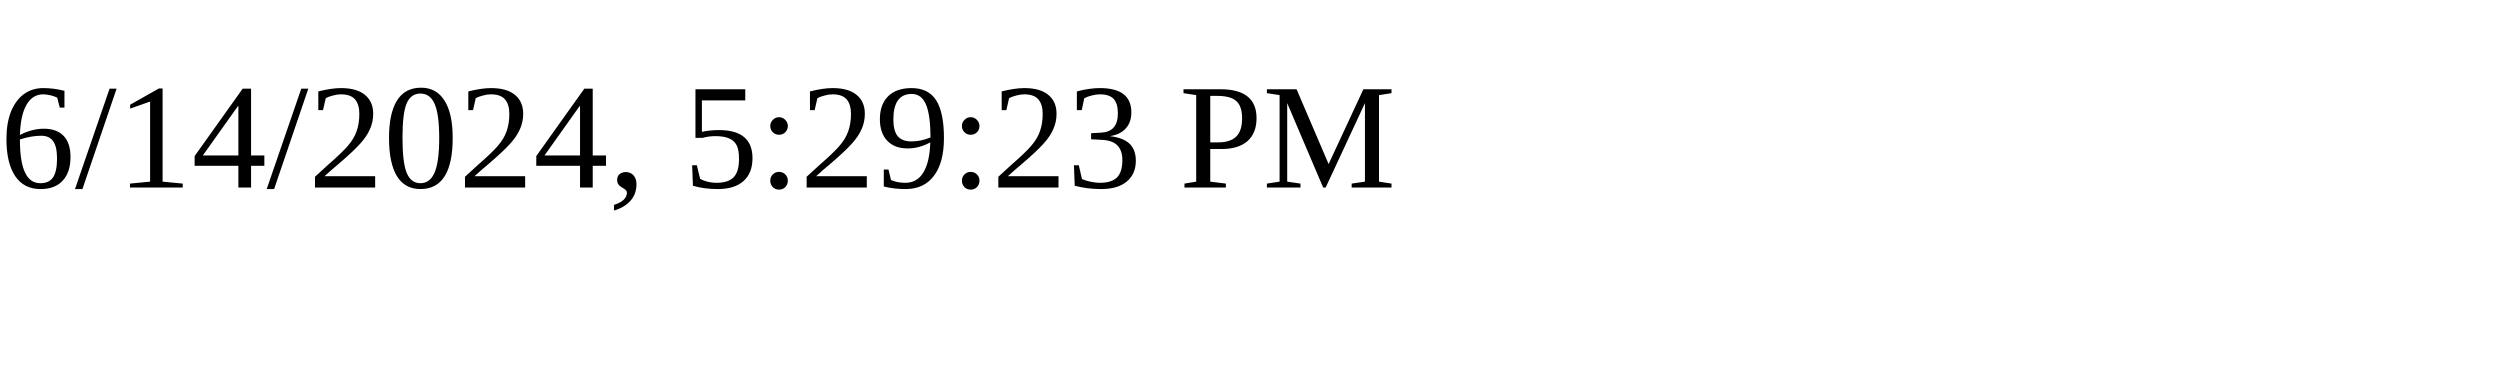
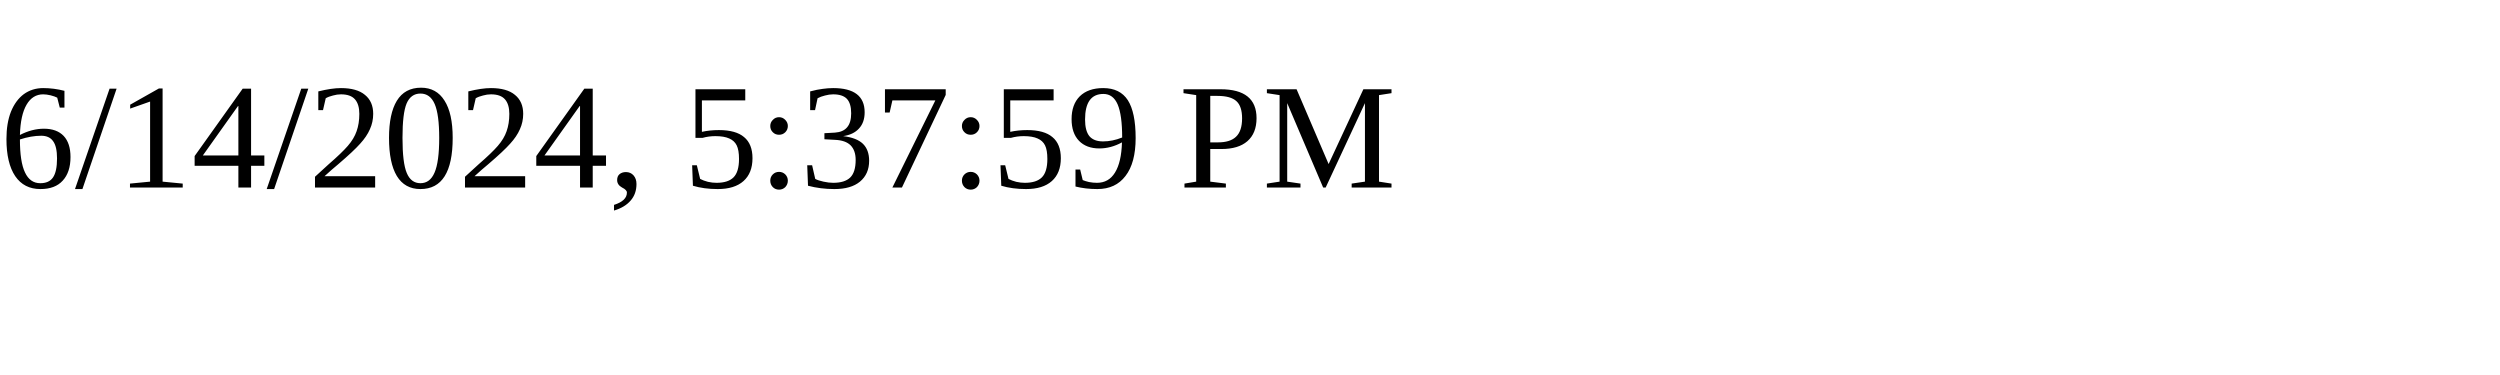
<svg xmlns="http://www.w3.org/2000/svg" height="30" width="200">
-   <text x="0" y="15">6/14/2024, 5:29:23 PM</text>
+   <text x="0" y="15">6/14/2024, 5:37:59 PM</text>
</svg>
